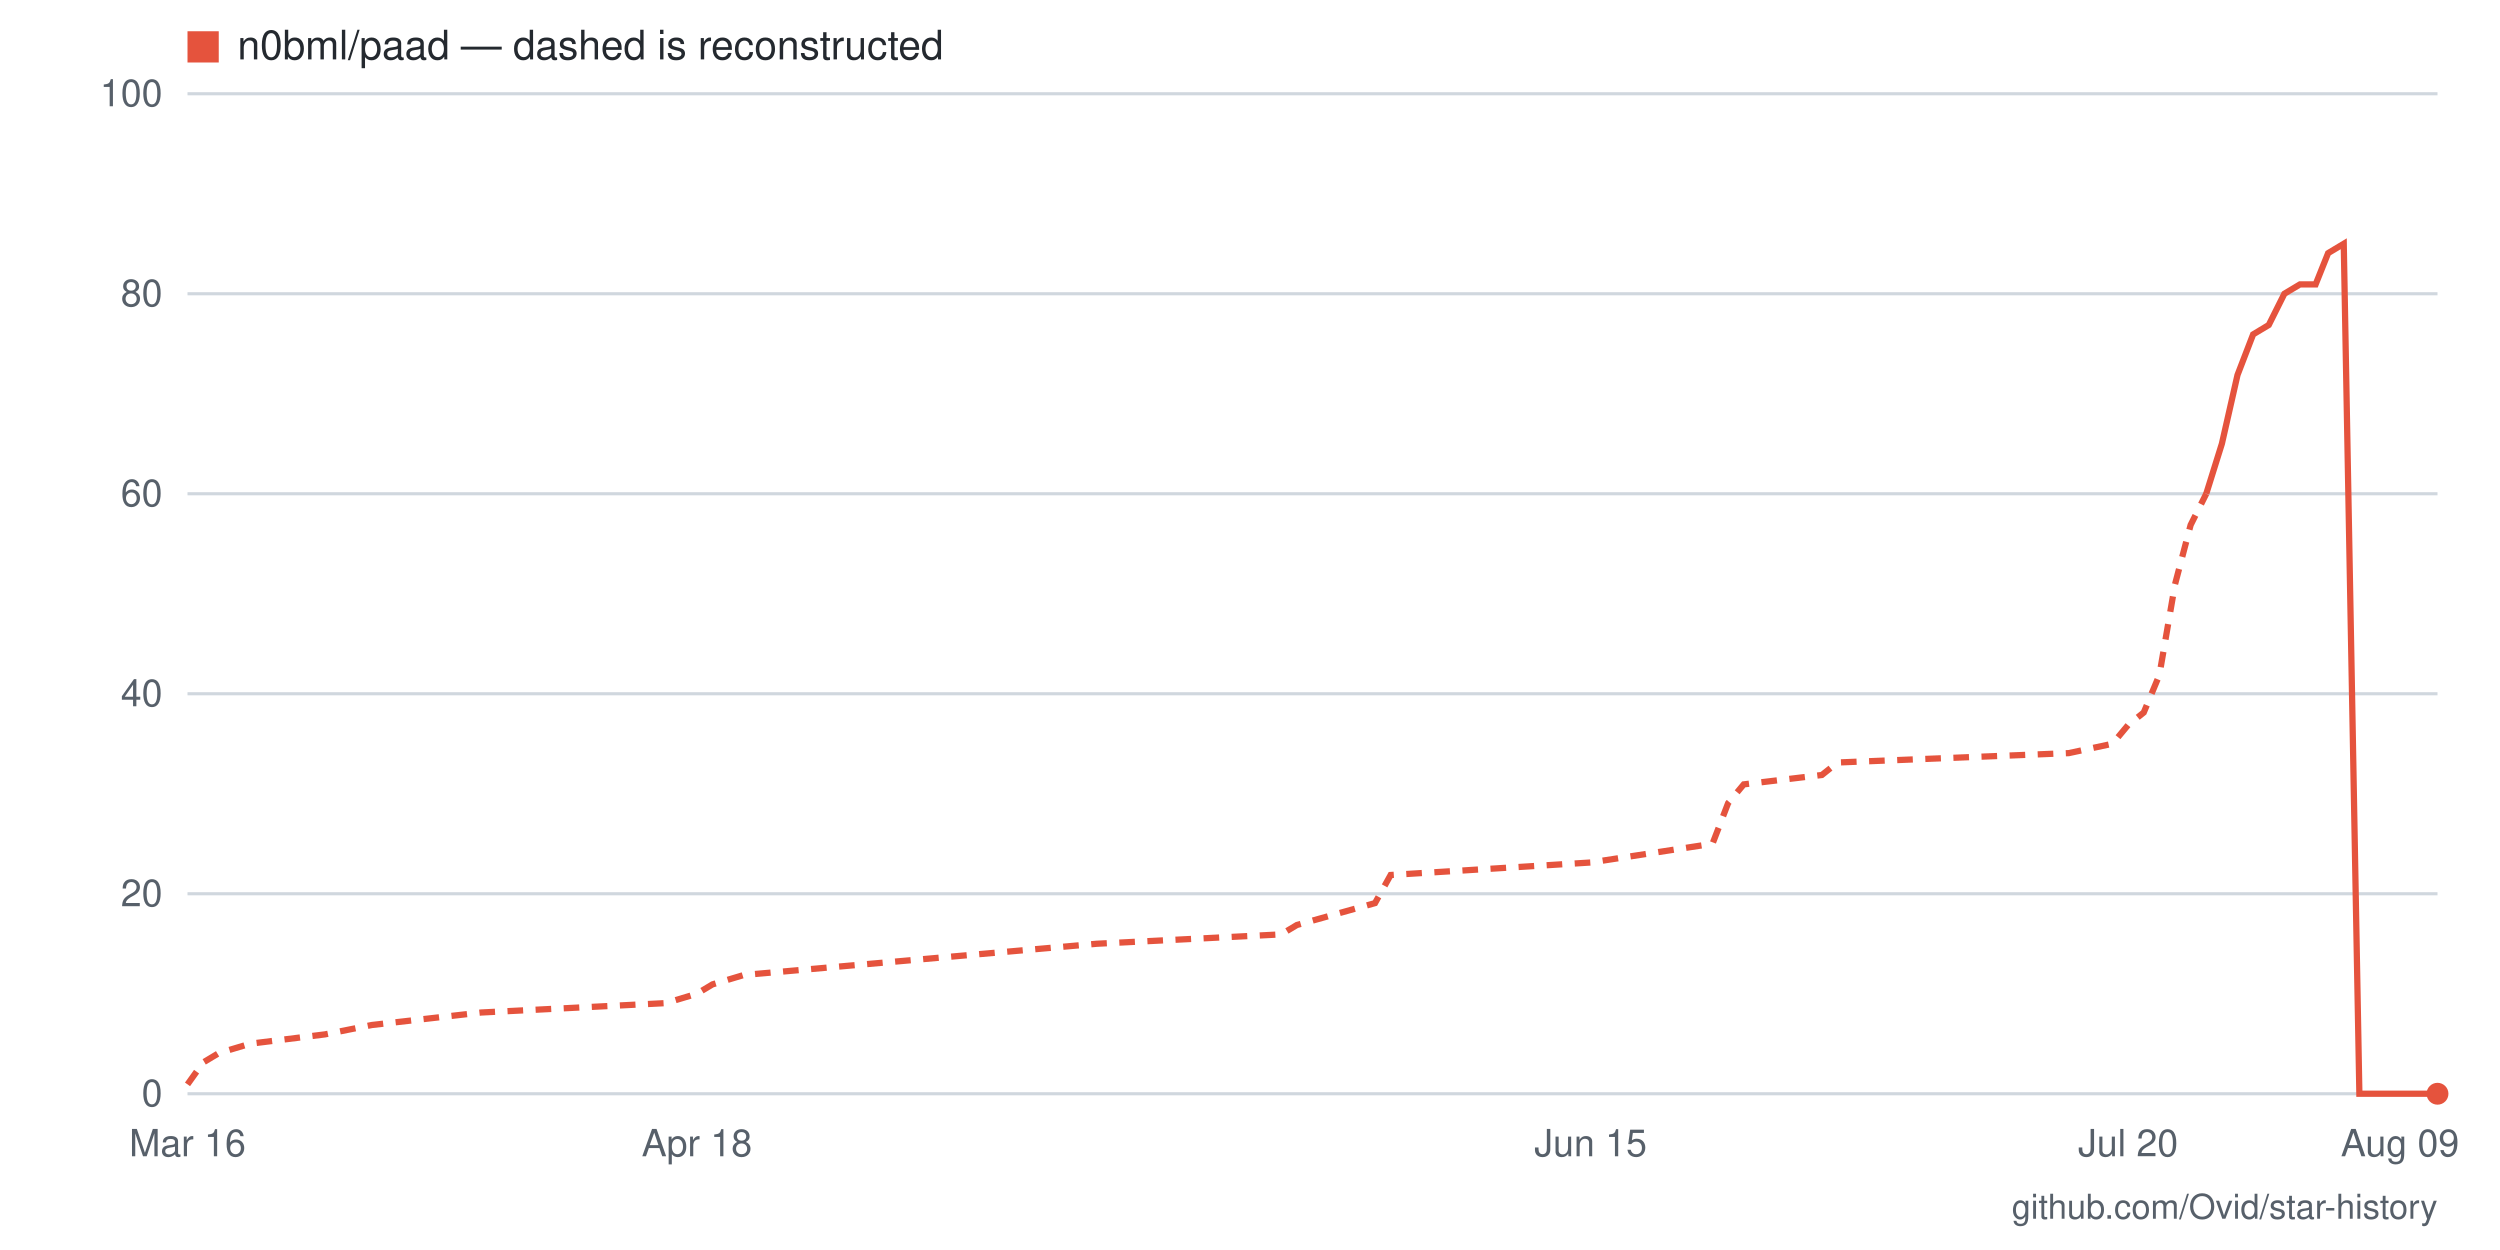
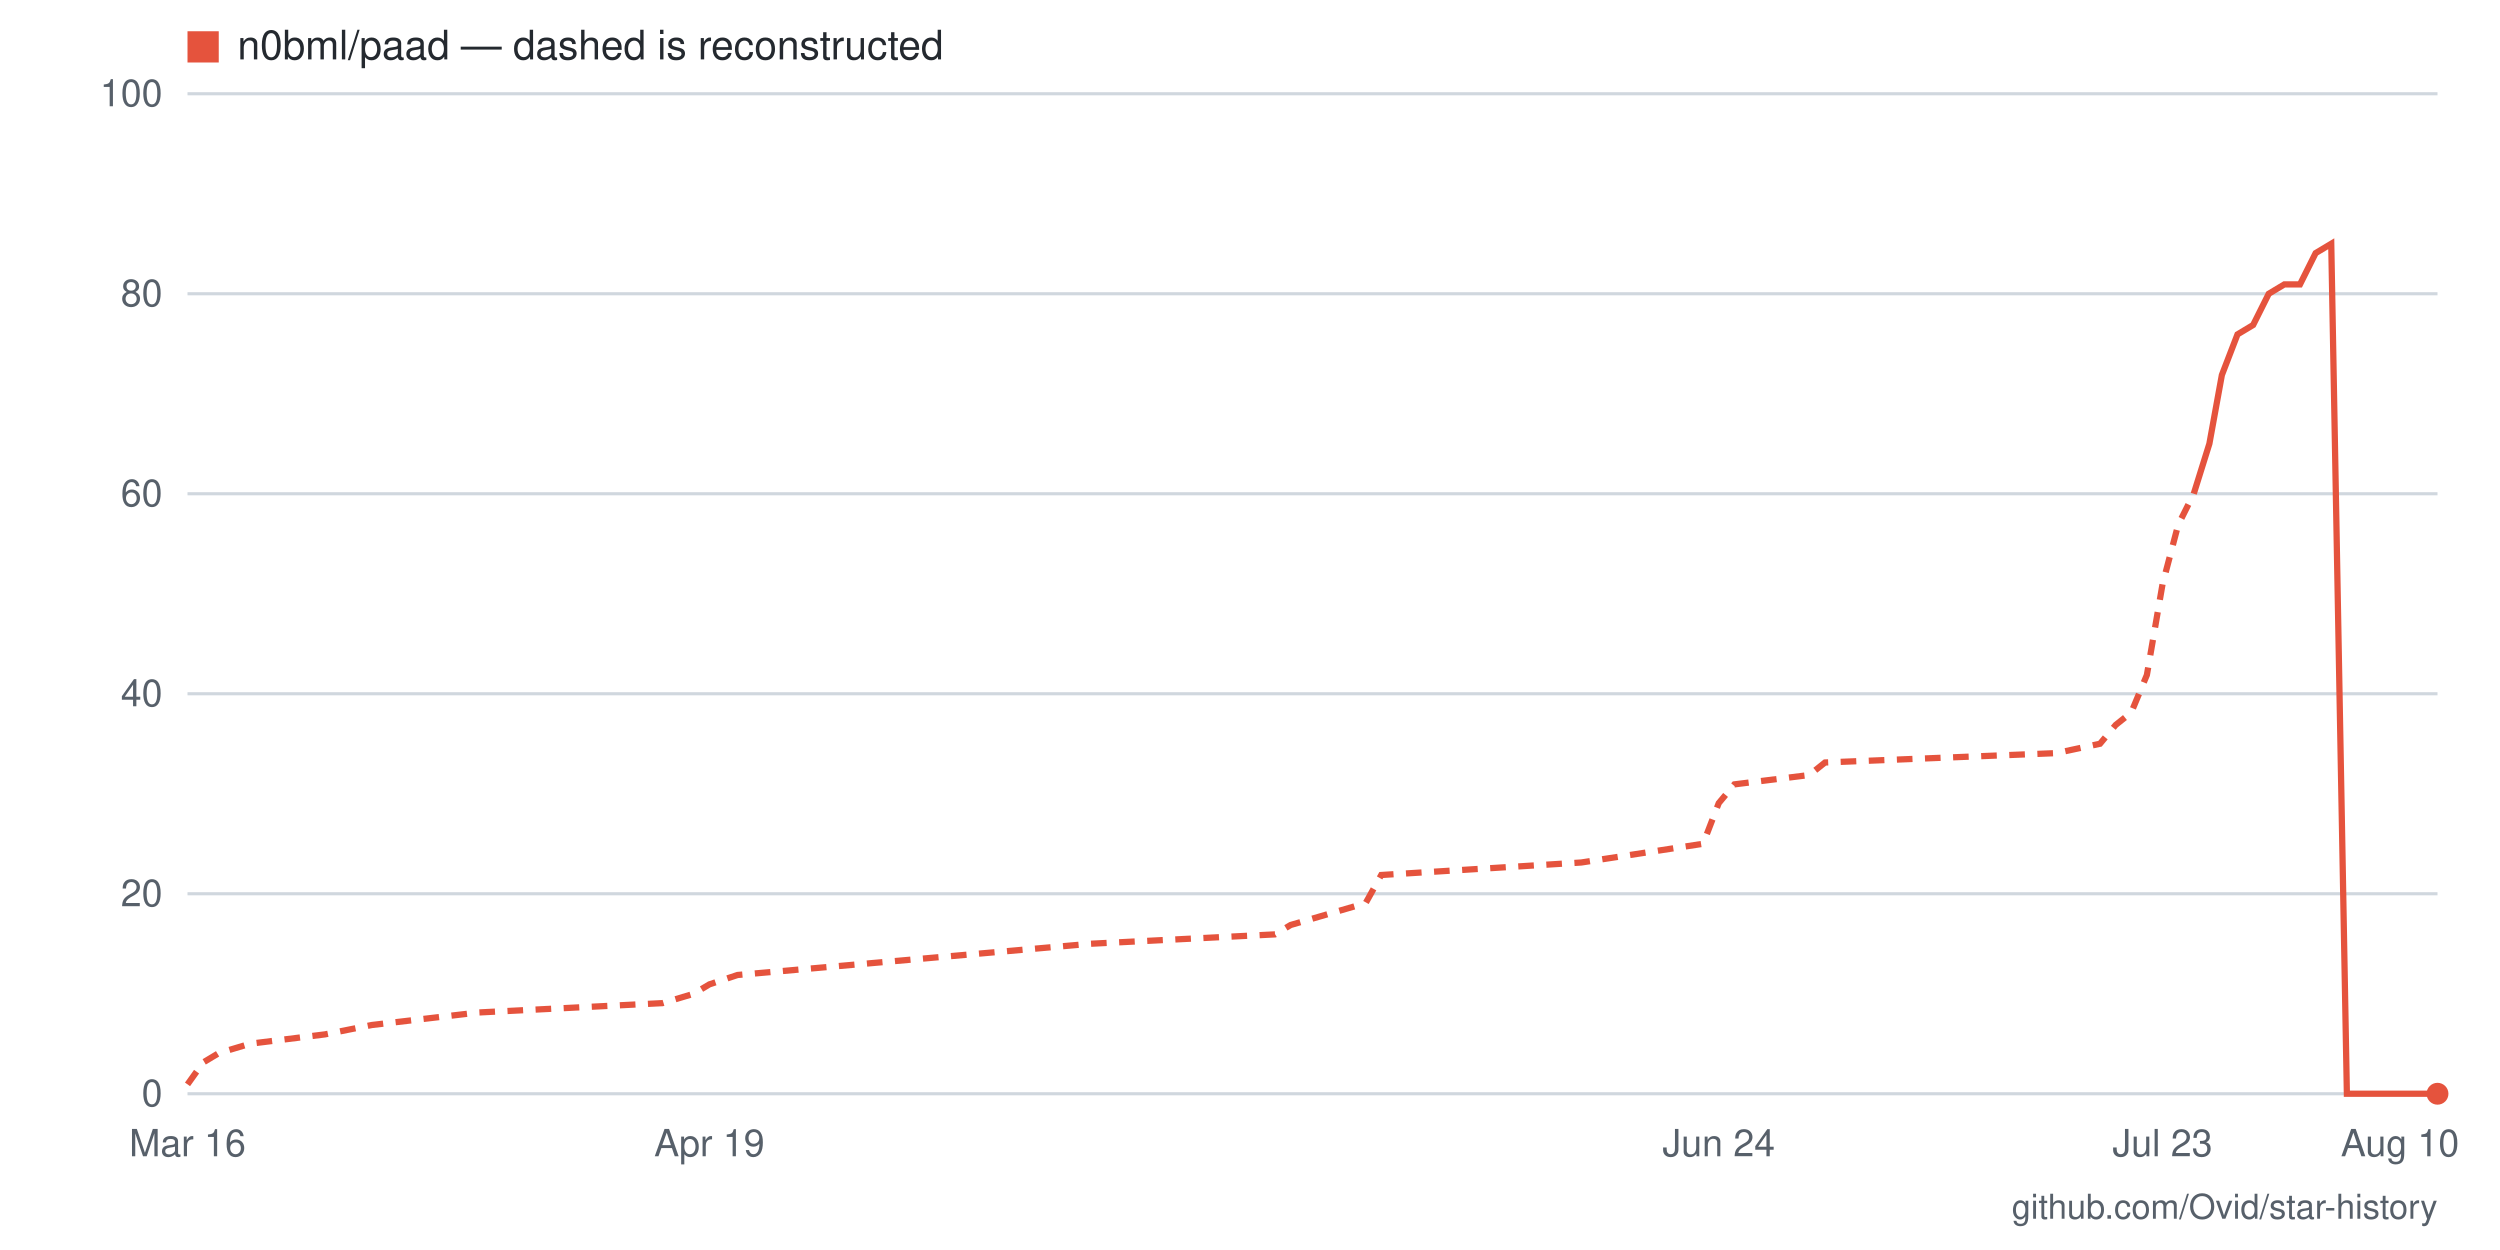
- <svg xmlns="http://www.w3.org/2000/svg" viewBox="0 0 800 400" width="800" height="400" role="img" aria-label="Star history for n0bml/paad: 0 stars as of 2026-08-09">
+ <svg xmlns="http://www.w3.org/2000/svg" viewBox="0 0 800 400" width="800" height="400" role="img" aria-label="Star history for n0bml/paad: 0 stars as of 2026-08-10">
  <rect width="800" height="400" fill="#ffffff" />
  <line x1="60" y1="350" x2="780" y2="350" stroke="#d0d7de" stroke-width="1" />
  <text x="52" y="354" text-anchor="end" font-family="-apple-system,BlinkMacSystemFont,'Segoe UI',Helvetica,Arial,sans-serif" font-size="12" fill="#57606a">0</text>
  <line x1="60" y1="286" x2="780" y2="286" stroke="#d0d7de" stroke-width="1" />
  <text x="52" y="290" text-anchor="end" font-family="-apple-system,BlinkMacSystemFont,'Segoe UI',Helvetica,Arial,sans-serif" font-size="12" fill="#57606a">20</text>
  <line x1="60" y1="222" x2="780" y2="222" stroke="#d0d7de" stroke-width="1" />
  <text x="52" y="226" text-anchor="end" font-family="-apple-system,BlinkMacSystemFont,'Segoe UI',Helvetica,Arial,sans-serif" font-size="12" fill="#57606a">40</text>
  <line x1="60" y1="158" x2="780" y2="158" stroke="#d0d7de" stroke-width="1" />
  <text x="52" y="162" text-anchor="end" font-family="-apple-system,BlinkMacSystemFont,'Segoe UI',Helvetica,Arial,sans-serif" font-size="12" fill="#57606a">60</text>
  <line x1="60" y1="94" x2="780" y2="94" stroke="#d0d7de" stroke-width="1" />
  <text x="52" y="98" text-anchor="end" font-family="-apple-system,BlinkMacSystemFont,'Segoe UI',Helvetica,Arial,sans-serif" font-size="12" fill="#57606a">80</text>
  <line x1="60" y1="30" x2="780" y2="30" stroke="#d0d7de" stroke-width="1" />
  <text x="52" y="34" text-anchor="end" font-family="-apple-system,BlinkMacSystemFont,'Segoe UI',Helvetica,Arial,sans-serif" font-size="12" fill="#57606a">100</text>
-   <text x="768" y="370" text-anchor="middle" font-family="-apple-system,BlinkMacSystemFont,'Segoe UI',Helvetica,Arial,sans-serif" font-size="12" fill="#57606a">Aug 09</text>
-   <text x="681" y="370" text-anchor="middle" font-family="-apple-system,BlinkMacSystemFont,'Segoe UI',Helvetica,Arial,sans-serif" font-size="12" fill="#57606a">Jul 20</text>
-   <text x="509" y="370" text-anchor="middle" font-family="-apple-system,BlinkMacSystemFont,'Segoe UI',Helvetica,Arial,sans-serif" font-size="12" fill="#57606a">Jun 15</text>
-   <text x="223" y="370" text-anchor="middle" font-family="-apple-system,BlinkMacSystemFont,'Segoe UI',Helvetica,Arial,sans-serif" font-size="12" fill="#57606a">Apr 18</text>
+   <text x="768" y="370" text-anchor="middle" font-family="-apple-system,BlinkMacSystemFont,'Segoe UI',Helvetica,Arial,sans-serif" font-size="12" fill="#57606a">Aug 10</text>
+   <text x="692" y="370" text-anchor="middle" font-family="-apple-system,BlinkMacSystemFont,'Segoe UI',Helvetica,Arial,sans-serif" font-size="12" fill="#57606a">Jul 23</text>
+   <text x="550" y="370" text-anchor="middle" font-family="-apple-system,BlinkMacSystemFont,'Segoe UI',Helvetica,Arial,sans-serif" font-size="12" fill="#57606a">Jun 24</text>
+   <text x="227" y="370" text-anchor="middle" font-family="-apple-system,BlinkMacSystemFont,'Segoe UI',Helvetica,Arial,sans-serif" font-size="12" fill="#57606a">Apr 19</text>
  <text x="60" y="370" text-anchor="middle" font-family="-apple-system,BlinkMacSystemFont,'Segoe UI',Helvetica,Arial,sans-serif" font-size="12" fill="#57606a">Mar 16</text>
-   <polyline fill="none" stroke="#e5533d" stroke-width="2" stroke-dasharray="5 4" points="60,347 65,340 70,337 80,334 104,331 119,328 154,324 213,321 223,318 228,315 238,312 351,302 410,299 415,296 440,289 445,280 509,276 548,270 553,257 558,251 583,248 588,244 662,241 676,238 681,232 686,228 691,216 696,187 701,168 706,158" />
-   <polyline fill="none" stroke="#e5533d" stroke-width="2" points="706,158 711,142 716,120 721,107 726,104 731,94 736,91 741,91 745,81 750,78 755,350 760,350 765,350 770,350 775,350 780,350" />
+   <polyline fill="none" stroke="#e5533d" stroke-width="2" stroke-dasharray="5 4" points="60,347 65,340 70,337 80,334 104,331 119,328 153,324 212,321 222,318 227,315 236,312 349,302 408,299 413,296 437,289 442,280 506,276 545,270 550,257 555,251 579,248 584,244 658,241 672,238 677,232 682,228 687,216 692,187 697,168 702,158" />
+   <polyline fill="none" stroke="#e5533d" stroke-width="2" points="702,158 707,142 711,120 716,107 721,104 726,94 731,91 736,91 741,81 746,78 751,350 756,350 760,350 765,350 770,350 775,350 780,350" />
  <circle cx="780" cy="350" r="3.5" fill="#e5533d" />
  <rect x="60" y="10" width="10" height="10" fill="#e5533d" />
  <text x="76" y="19" font-family="-apple-system,BlinkMacSystemFont,'Segoe UI',Helvetica,Arial,sans-serif" font-size="13" fill="#24292f">n0bml/paad — dashed is reconstructed</text>
  <text x="780" y="390" text-anchor="end" font-family="-apple-system,BlinkMacSystemFont,'Segoe UI',Helvetica,Arial,sans-serif" font-size="11" fill="#57606a">github.com/Ovid/star-history</text>
</svg>
